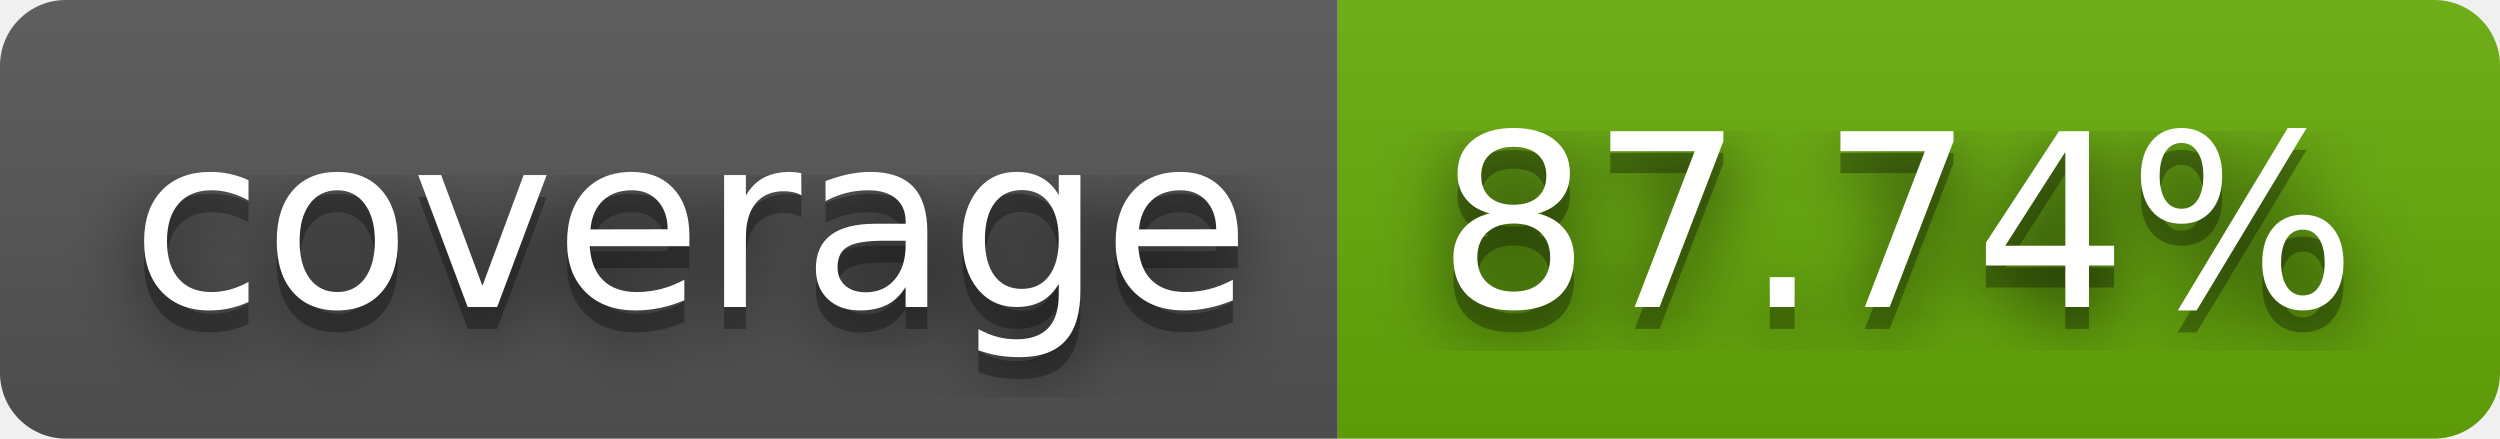
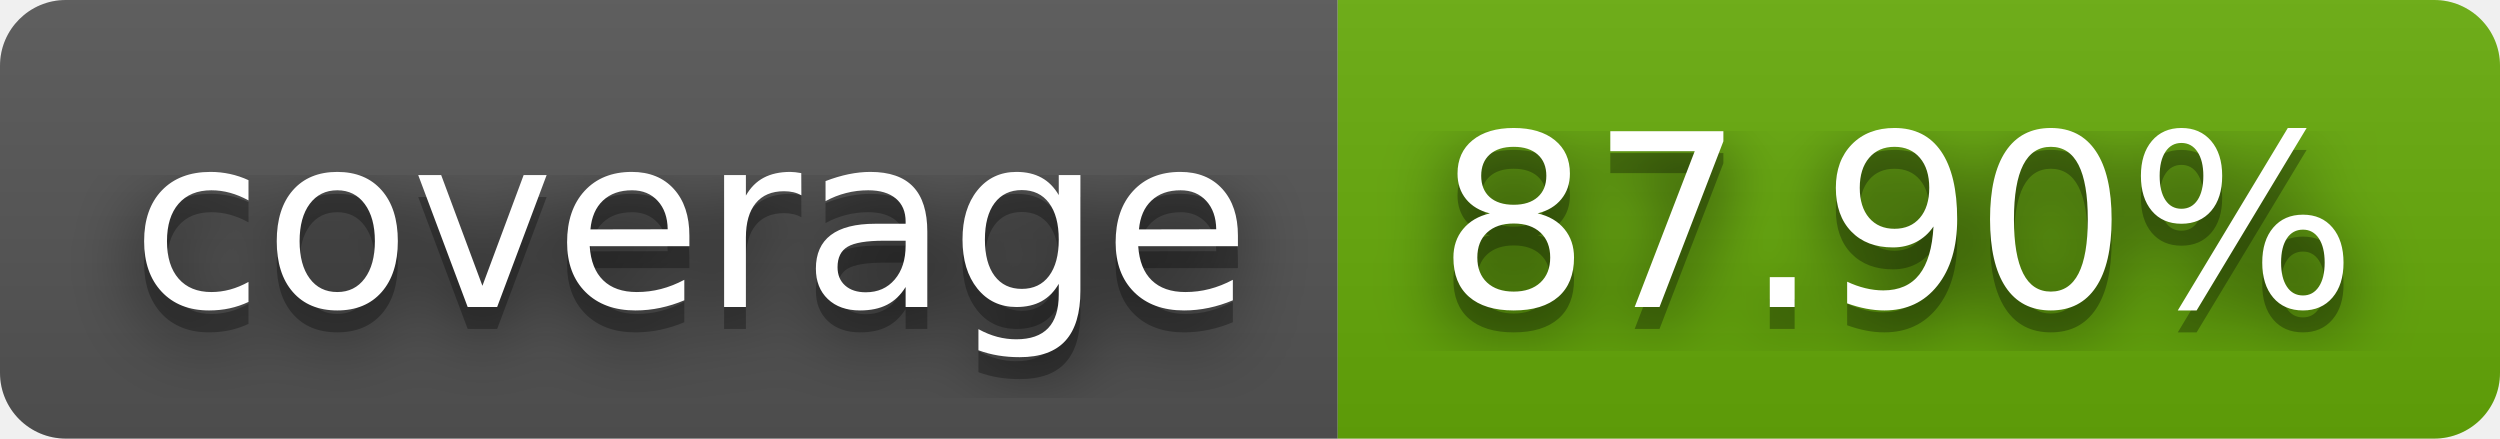
- <svg xmlns="http://www.w3.org/2000/svg" width="114" height="20" role="img" aria-label="coverage: 87.74%">
+ <svg xmlns="http://www.w3.org/2000/svg" width="114" height="20" role="img" aria-label="coverage: 87.90%">
  <filter id="blur">
    <feGaussianBlur stdDeviation="16" />
  </filter>
  <linearGradient id="s" x2="0" y2="100%">
    <stop offset="0" stop-color="#bbb" stop-opacity=".1" />
    <stop offset="1" stop-opacity=".1" />
  </linearGradient>
  <clipPath id="r">
    <rect width="114" height="20" rx="3" />
  </clipPath>
  <g clip-path="url(#r)">
    <rect width="61" height="20" fill="#555" />
    <rect x="61" width="53" height="20" fill="#67ac09" />
    <rect width="114" height="20" fill="url(#s)" />
  </g>
  <g fill="#fff" text-anchor="middle" font-family="Verdana,Geneva,DejaVu Sans,sans-serif" text-rendering="geometricPrecision" font-size="110">
    <g transform="scale(.1)">
      <g aria-hidden="true" fill="#010101">
        <text x="315" y="150" fill-opacity=".8" filter="url(#blur)" textLength="510">coverage</text>
        <text x="315" y="150" fill-opacity=".3" textLength="510">coverage</text>
      </g>
      <text x="315" y="140" textLength="510">coverage</text>
    </g>
    <g transform="scale(.1)">
      <g aria-hidden="true" fill="#010101">
-         <text x="865" y="150" fill-opacity=".8" filter="url(#blur)" textLength="430">87.74%</text>
-         <text x="865" y="150" fill-opacity=".3" textLength="430">87.74%</text>
+         <text x="865" y="150" fill-opacity=".8" filter="url(#blur)" textLength="430">87.90%</text>
+         <text x="865" y="150" fill-opacity=".3" textLength="430">87.90%</text>
      </g>
-       <text x="865" y="140" textLength="430">87.74%</text>
+       <text x="865" y="140" textLength="430">87.90%</text>
    </g>
  </g>
</svg>
